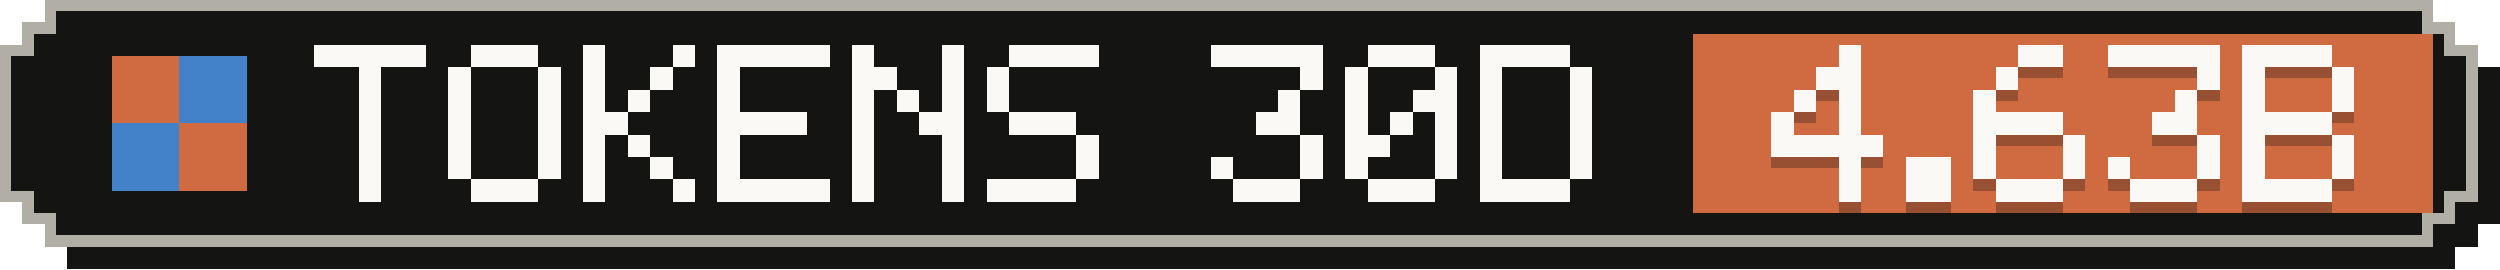
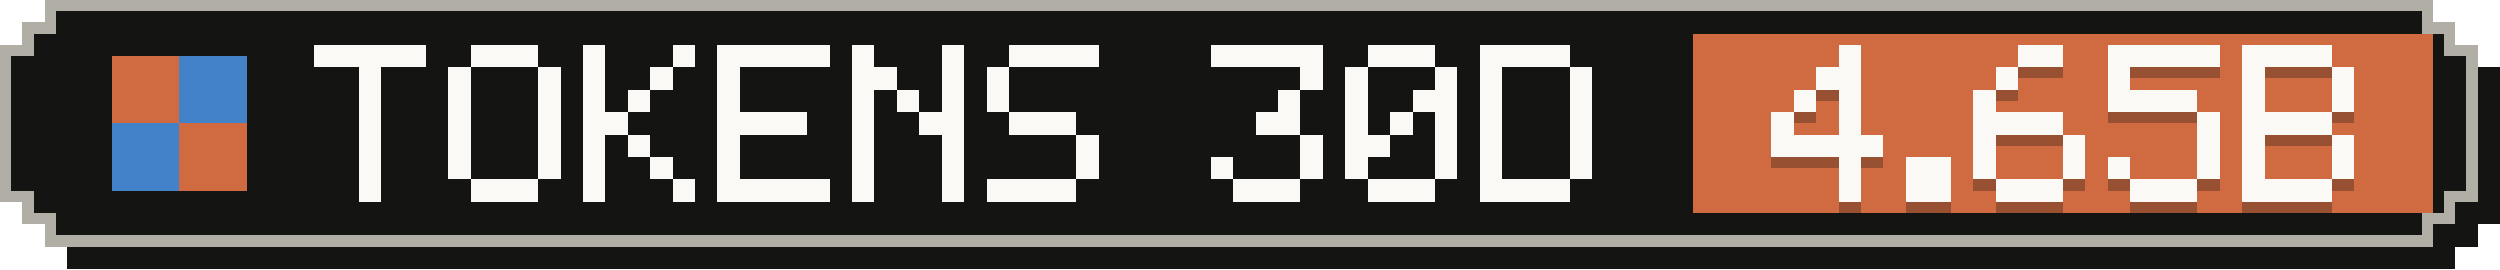
- <svg xmlns="http://www.w3.org/2000/svg" width="223" height="24" viewBox="0 0 223 24" role="img" aria-label="Tokens, last 30 days: 4.63B">
+ <svg xmlns="http://www.w3.org/2000/svg" width="223" height="24" viewBox="0 0 223 24" role="img" aria-label="Tokens, last 30 days: 4.65B">
  <g shape-rendering="crispEdges">
    <path fill="#141413" d="M6,2 H219 V4 H221 V6 H223 V20 H221 V22 H219 V24 H6 V22 H4 V20 H2 V6 H4 V4 H6 Z" />
    <path fill="#b0aea5" d="M4,0 H217 V2 H219 V4 H221 V18 H219 V20 H217 V22 H4 V20 H2 V18 H0 V4 H2 V2 H4 Z" />
    <path fill="#141413" d="M5,1 H216 V3 H218 V5 H220 V17 H218 V19 H216 V21 H5 V19 H3 V17 H1 V5 H3 V3 H5 Z" />
    <rect fill="#d06a41" x="151" y="3" width="66" height="16" />
    <g fill="#d06a41">
      <rect x="10" y="5" width="6" height="6" />
      <rect x="16" y="11" width="6" height="6" />
    </g>
    <g fill="#4382c9">
      <rect x="16" y="5" width="6" height="6" />
      <rect x="10" y="11" width="6" height="6" />
    </g>
    <g fill="#faf9f5">
      <rect x="28" y="4" width="10" height="2" />
      <rect x="32" y="6" width="2" height="2" />
      <rect x="32" y="8" width="2" height="2" />
      <rect x="32" y="10" width="2" height="2" />
      <rect x="32" y="12" width="2" height="2" />
      <rect x="32" y="14" width="2" height="2" />
      <rect x="32" y="16" width="2" height="2" />
      <rect x="42" y="4" width="6" height="2" />
      <rect x="40" y="6" width="2" height="2" />
      <rect x="48" y="6" width="2" height="2" />
      <rect x="40" y="8" width="2" height="2" />
      <rect x="48" y="8" width="2" height="2" />
      <rect x="40" y="10" width="2" height="2" />
      <rect x="48" y="10" width="2" height="2" />
      <rect x="40" y="12" width="2" height="2" />
      <rect x="48" y="12" width="2" height="2" />
      <rect x="40" y="14" width="2" height="2" />
      <rect x="48" y="14" width="2" height="2" />
      <rect x="42" y="16" width="6" height="2" />
      <rect x="52" y="4" width="2" height="2" />
      <rect x="60" y="4" width="2" height="2" />
      <rect x="52" y="6" width="2" height="2" />
      <rect x="58" y="6" width="2" height="2" />
      <rect x="52" y="8" width="2" height="2" />
      <rect x="56" y="8" width="2" height="2" />
      <rect x="52" y="10" width="4" height="2" />
      <rect x="52" y="12" width="2" height="2" />
      <rect x="56" y="12" width="2" height="2" />
      <rect x="52" y="14" width="2" height="2" />
      <rect x="58" y="14" width="2" height="2" />
      <rect x="52" y="16" width="2" height="2" />
      <rect x="60" y="16" width="2" height="2" />
      <rect x="64" y="4" width="10" height="2" />
      <rect x="64" y="6" width="2" height="2" />
      <rect x="64" y="8" width="2" height="2" />
      <rect x="64" y="10" width="8" height="2" />
      <rect x="64" y="12" width="2" height="2" />
      <rect x="64" y="14" width="2" height="2" />
      <rect x="64" y="16" width="10" height="2" />
      <rect x="76" y="4" width="2" height="2" />
      <rect x="84" y="4" width="2" height="2" />
      <rect x="76" y="6" width="4" height="2" />
      <rect x="84" y="6" width="2" height="2" />
      <rect x="76" y="8" width="2" height="2" />
      <rect x="80" y="8" width="2" height="2" />
      <rect x="84" y="8" width="2" height="2" />
      <rect x="76" y="10" width="2" height="2" />
      <rect x="82" y="10" width="4" height="2" />
      <rect x="76" y="12" width="2" height="2" />
      <rect x="84" y="12" width="2" height="2" />
      <rect x="76" y="14" width="2" height="2" />
      <rect x="84" y="14" width="2" height="2" />
      <rect x="76" y="16" width="2" height="2" />
      <rect x="84" y="16" width="2" height="2" />
      <rect x="90" y="4" width="8" height="2" />
      <rect x="88" y="6" width="2" height="2" />
      <rect x="88" y="8" width="2" height="2" />
      <rect x="90" y="10" width="6" height="2" />
      <rect x="96" y="12" width="2" height="2" />
      <rect x="96" y="14" width="2" height="2" />
      <rect x="88" y="16" width="8" height="2" />
      <rect x="108" y="4" width="10" height="2" />
      <rect x="116" y="6" width="2" height="2" />
      <rect x="114" y="8" width="2" height="2" />
      <rect x="112" y="10" width="4" height="2" />
      <rect x="116" y="12" width="2" height="2" />
      <rect x="108" y="14" width="2" height="2" />
      <rect x="116" y="14" width="2" height="2" />
      <rect x="110" y="16" width="6" height="2" />
      <rect x="122" y="4" width="6" height="2" />
      <rect x="120" y="6" width="2" height="2" />
      <rect x="128" y="6" width="2" height="2" />
      <rect x="120" y="8" width="2" height="2" />
      <rect x="126" y="8" width="4" height="2" />
      <rect x="120" y="10" width="2" height="2" />
      <rect x="124" y="10" width="2" height="2" />
      <rect x="128" y="10" width="2" height="2" />
      <rect x="120" y="12" width="4" height="2" />
      <rect x="128" y="12" width="2" height="2" />
      <rect x="120" y="14" width="2" height="2" />
      <rect x="128" y="14" width="2" height="2" />
      <rect x="122" y="16" width="6" height="2" />
      <rect x="132" y="4" width="8" height="2" />
      <rect x="132" y="6" width="2" height="2" />
      <rect x="140" y="6" width="2" height="2" />
      <rect x="132" y="8" width="2" height="2" />
      <rect x="140" y="8" width="2" height="2" />
      <rect x="132" y="10" width="2" height="2" />
      <rect x="140" y="10" width="2" height="2" />
      <rect x="132" y="12" width="2" height="2" />
      <rect x="140" y="12" width="2" height="2" />
      <rect x="132" y="14" width="2" height="2" />
      <rect x="140" y="14" width="2" height="2" />
      <rect x="132" y="16" width="8" height="2" />
    </g>
    <g fill="#141413" fill-opacity=".3">
      <rect x="164" y="5" width="2" height="2" />
      <rect x="162" y="7" width="4" height="2" />
      <rect x="160" y="9" width="2" height="2" />
      <rect x="164" y="9" width="2" height="2" />
      <rect x="158" y="11" width="2" height="2" />
      <rect x="164" y="11" width="2" height="2" />
      <rect x="158" y="13" width="10" height="2" />
      <rect x="164" y="15" width="2" height="2" />
      <rect x="164" y="17" width="2" height="2" />
      <rect x="170" y="15" width="4" height="2" />
      <rect x="170" y="17" width="4" height="2" />
      <rect x="180" y="5" width="4" height="2" />
      <rect x="178" y="7" width="2" height="2" />
      <rect x="176" y="9" width="2" height="2" />
      <rect x="176" y="11" width="8" height="2" />
      <rect x="176" y="13" width="2" height="2" />
      <rect x="184" y="13" width="2" height="2" />
      <rect x="176" y="15" width="2" height="2" />
      <rect x="184" y="15" width="2" height="2" />
      <rect x="178" y="17" width="6" height="2" />
      <rect x="188" y="5" width="10" height="2" />
-       <rect x="196" y="7" width="2" height="2" />
-       <rect x="194" y="9" width="2" height="2" />
-       <rect x="192" y="11" width="4" height="2" />
+       <rect x="188" y="7" width="2" height="2" />
+       <rect x="188" y="9" width="8" height="2" />
+       <rect x="196" y="11" width="2" height="2" />
      <rect x="196" y="13" width="2" height="2" />
      <rect x="188" y="15" width="2" height="2" />
      <rect x="196" y="15" width="2" height="2" />
      <rect x="190" y="17" width="6" height="2" />
      <rect x="200" y="5" width="8" height="2" />
      <rect x="200" y="7" width="2" height="2" />
      <rect x="208" y="7" width="2" height="2" />
      <rect x="200" y="9" width="2" height="2" />
      <rect x="208" y="9" width="2" height="2" />
      <rect x="200" y="11" width="8" height="2" />
      <rect x="200" y="13" width="2" height="2" />
      <rect x="208" y="13" width="2" height="2" />
      <rect x="200" y="15" width="2" height="2" />
      <rect x="208" y="15" width="2" height="2" />
      <rect x="200" y="17" width="8" height="2" />
    </g>
    <g fill="#faf9f5">
      <rect x="164" y="4" width="2" height="2" />
      <rect x="162" y="6" width="4" height="2" />
      <rect x="160" y="8" width="2" height="2" />
      <rect x="164" y="8" width="2" height="2" />
      <rect x="158" y="10" width="2" height="2" />
      <rect x="164" y="10" width="2" height="2" />
      <rect x="158" y="12" width="10" height="2" />
      <rect x="164" y="14" width="2" height="2" />
      <rect x="164" y="16" width="2" height="2" />
      <rect x="170" y="14" width="4" height="2" />
      <rect x="170" y="16" width="4" height="2" />
      <rect x="180" y="4" width="4" height="2" />
      <rect x="178" y="6" width="2" height="2" />
      <rect x="176" y="8" width="2" height="2" />
      <rect x="176" y="10" width="8" height="2" />
      <rect x="176" y="12" width="2" height="2" />
      <rect x="184" y="12" width="2" height="2" />
      <rect x="176" y="14" width="2" height="2" />
      <rect x="184" y="14" width="2" height="2" />
      <rect x="178" y="16" width="6" height="2" />
      <rect x="188" y="4" width="10" height="2" />
-       <rect x="196" y="6" width="2" height="2" />
-       <rect x="194" y="8" width="2" height="2" />
-       <rect x="192" y="10" width="4" height="2" />
+       <rect x="188" y="6" width="2" height="2" />
+       <rect x="188" y="8" width="8" height="2" />
+       <rect x="196" y="10" width="2" height="2" />
      <rect x="196" y="12" width="2" height="2" />
      <rect x="188" y="14" width="2" height="2" />
      <rect x="196" y="14" width="2" height="2" />
      <rect x="190" y="16" width="6" height="2" />
      <rect x="200" y="4" width="8" height="2" />
      <rect x="200" y="6" width="2" height="2" />
      <rect x="208" y="6" width="2" height="2" />
      <rect x="200" y="8" width="2" height="2" />
      <rect x="208" y="8" width="2" height="2" />
      <rect x="200" y="10" width="8" height="2" />
      <rect x="200" y="12" width="2" height="2" />
      <rect x="208" y="12" width="2" height="2" />
      <rect x="200" y="14" width="2" height="2" />
      <rect x="208" y="14" width="2" height="2" />
      <rect x="200" y="16" width="8" height="2" />
    </g>
  </g>
</svg>
